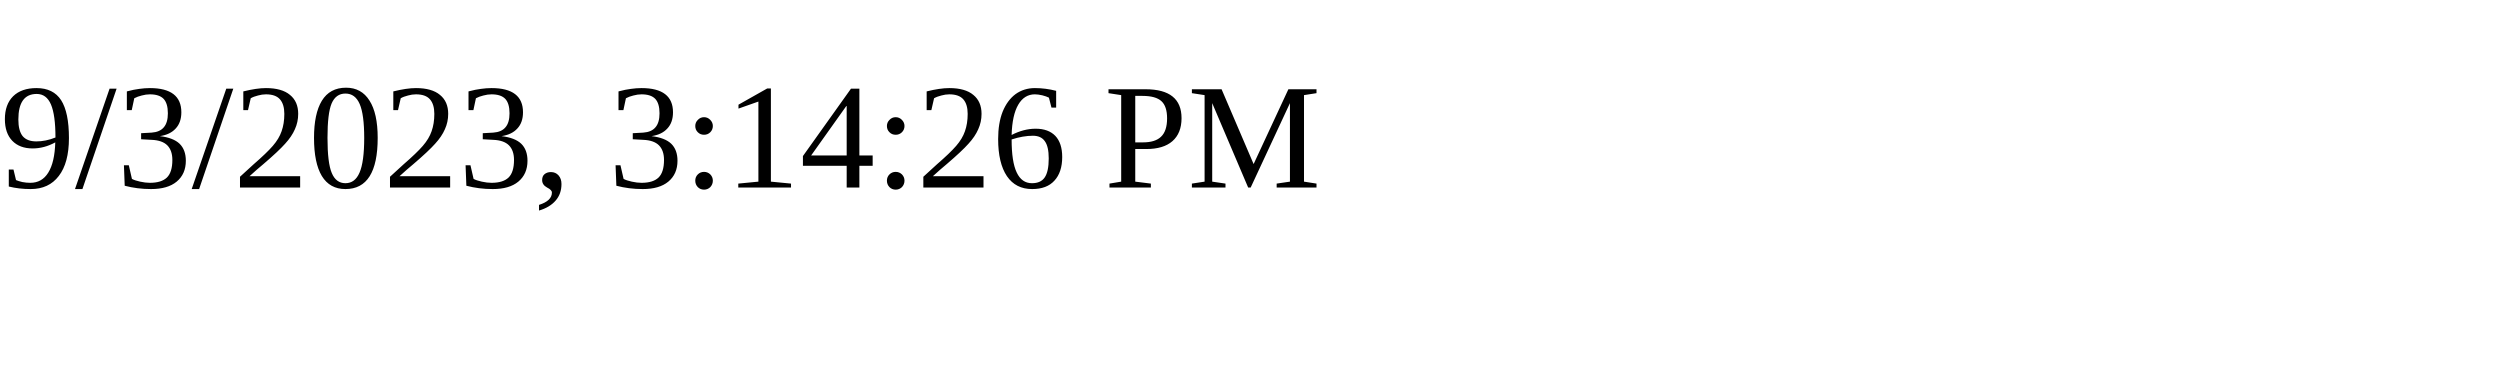
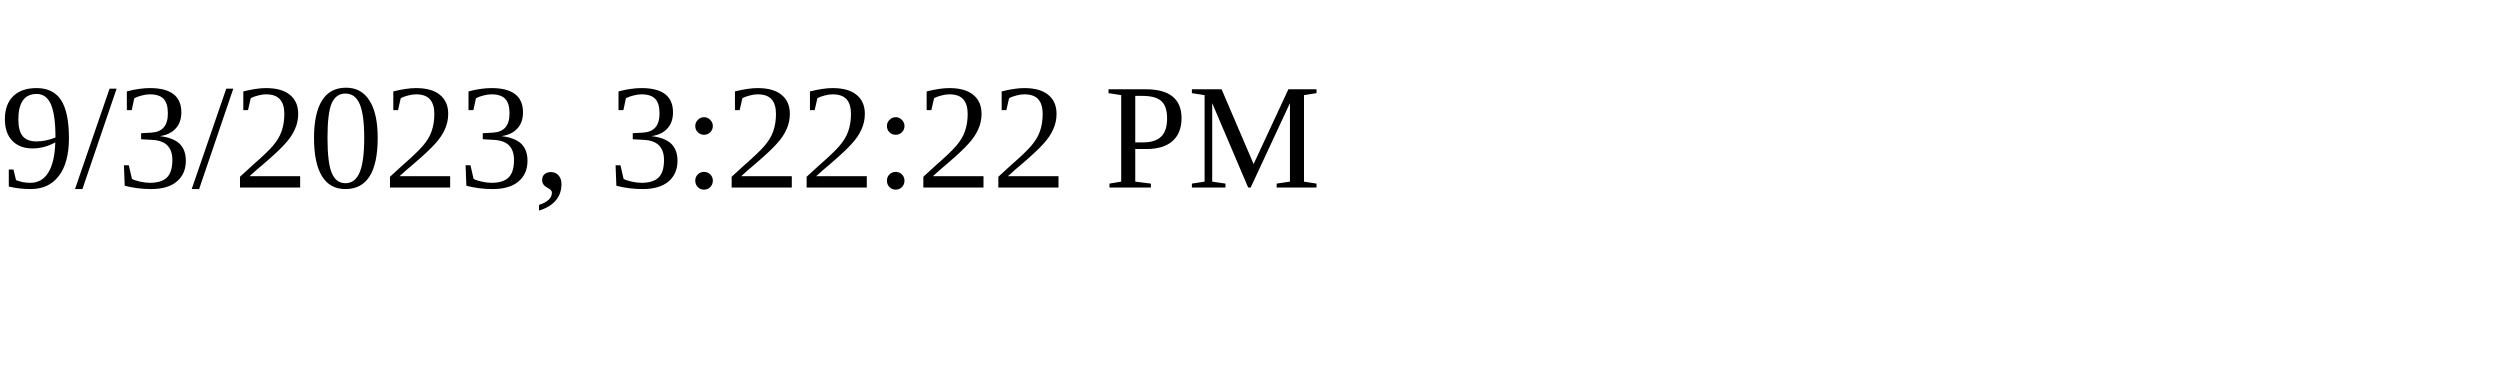
<svg xmlns="http://www.w3.org/2000/svg" height="30" width="200">
-   <text x="0" y="15">9/3/2023, 3:14:26 PM</text>
+   <text x="0" y="15">9/3/2023, 3:22:22 PM</text>
</svg>
